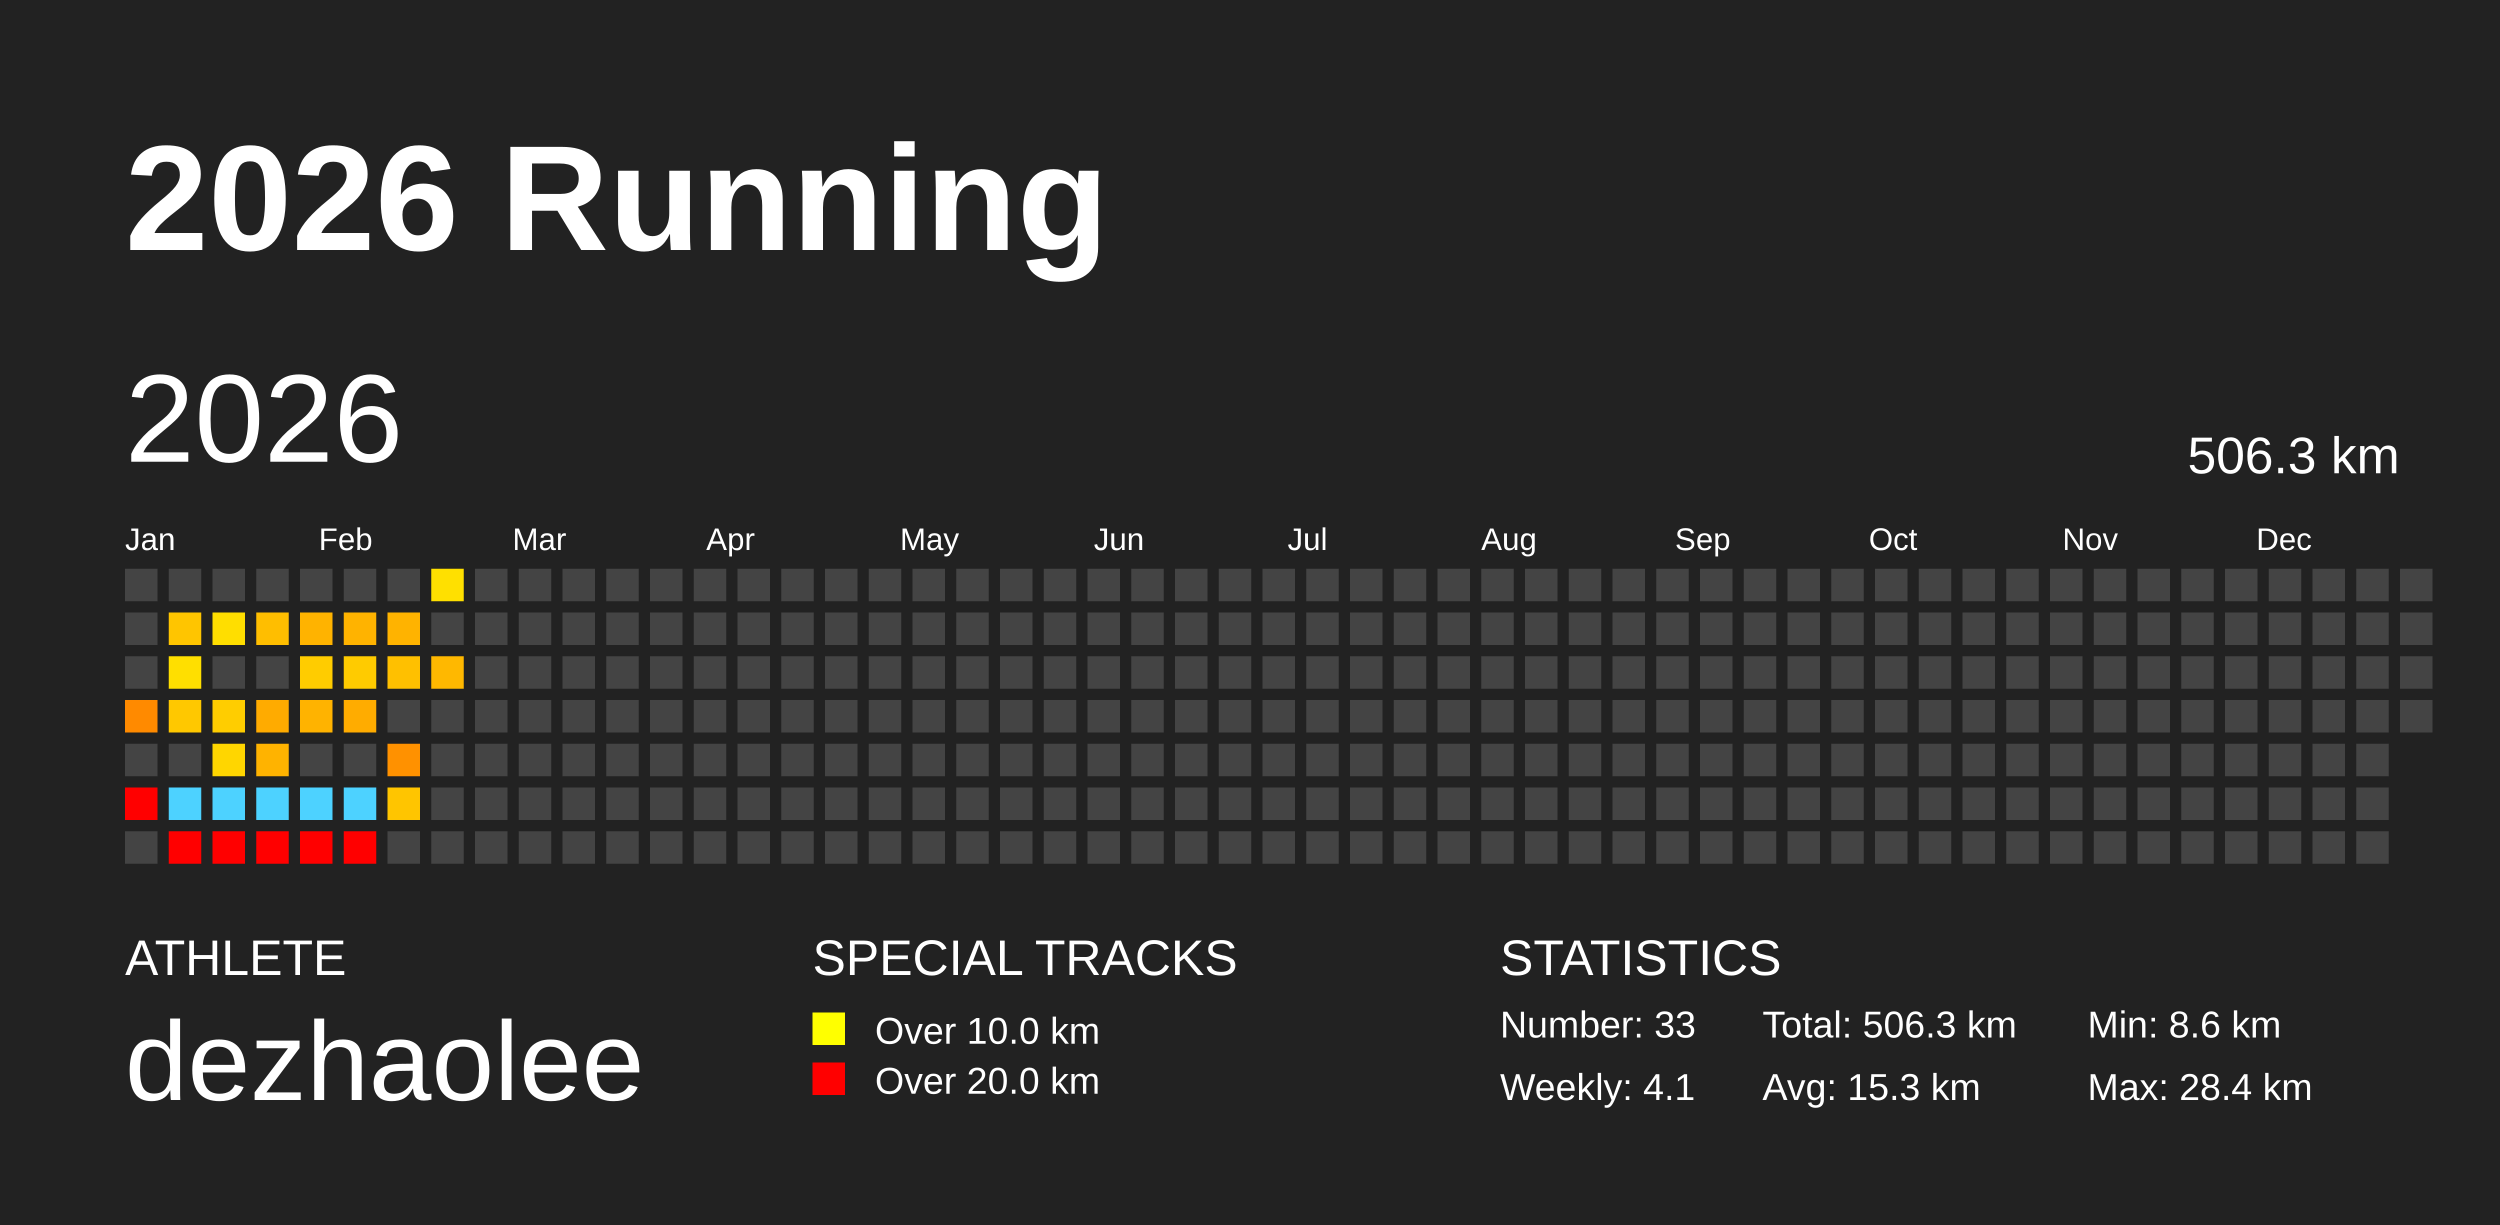
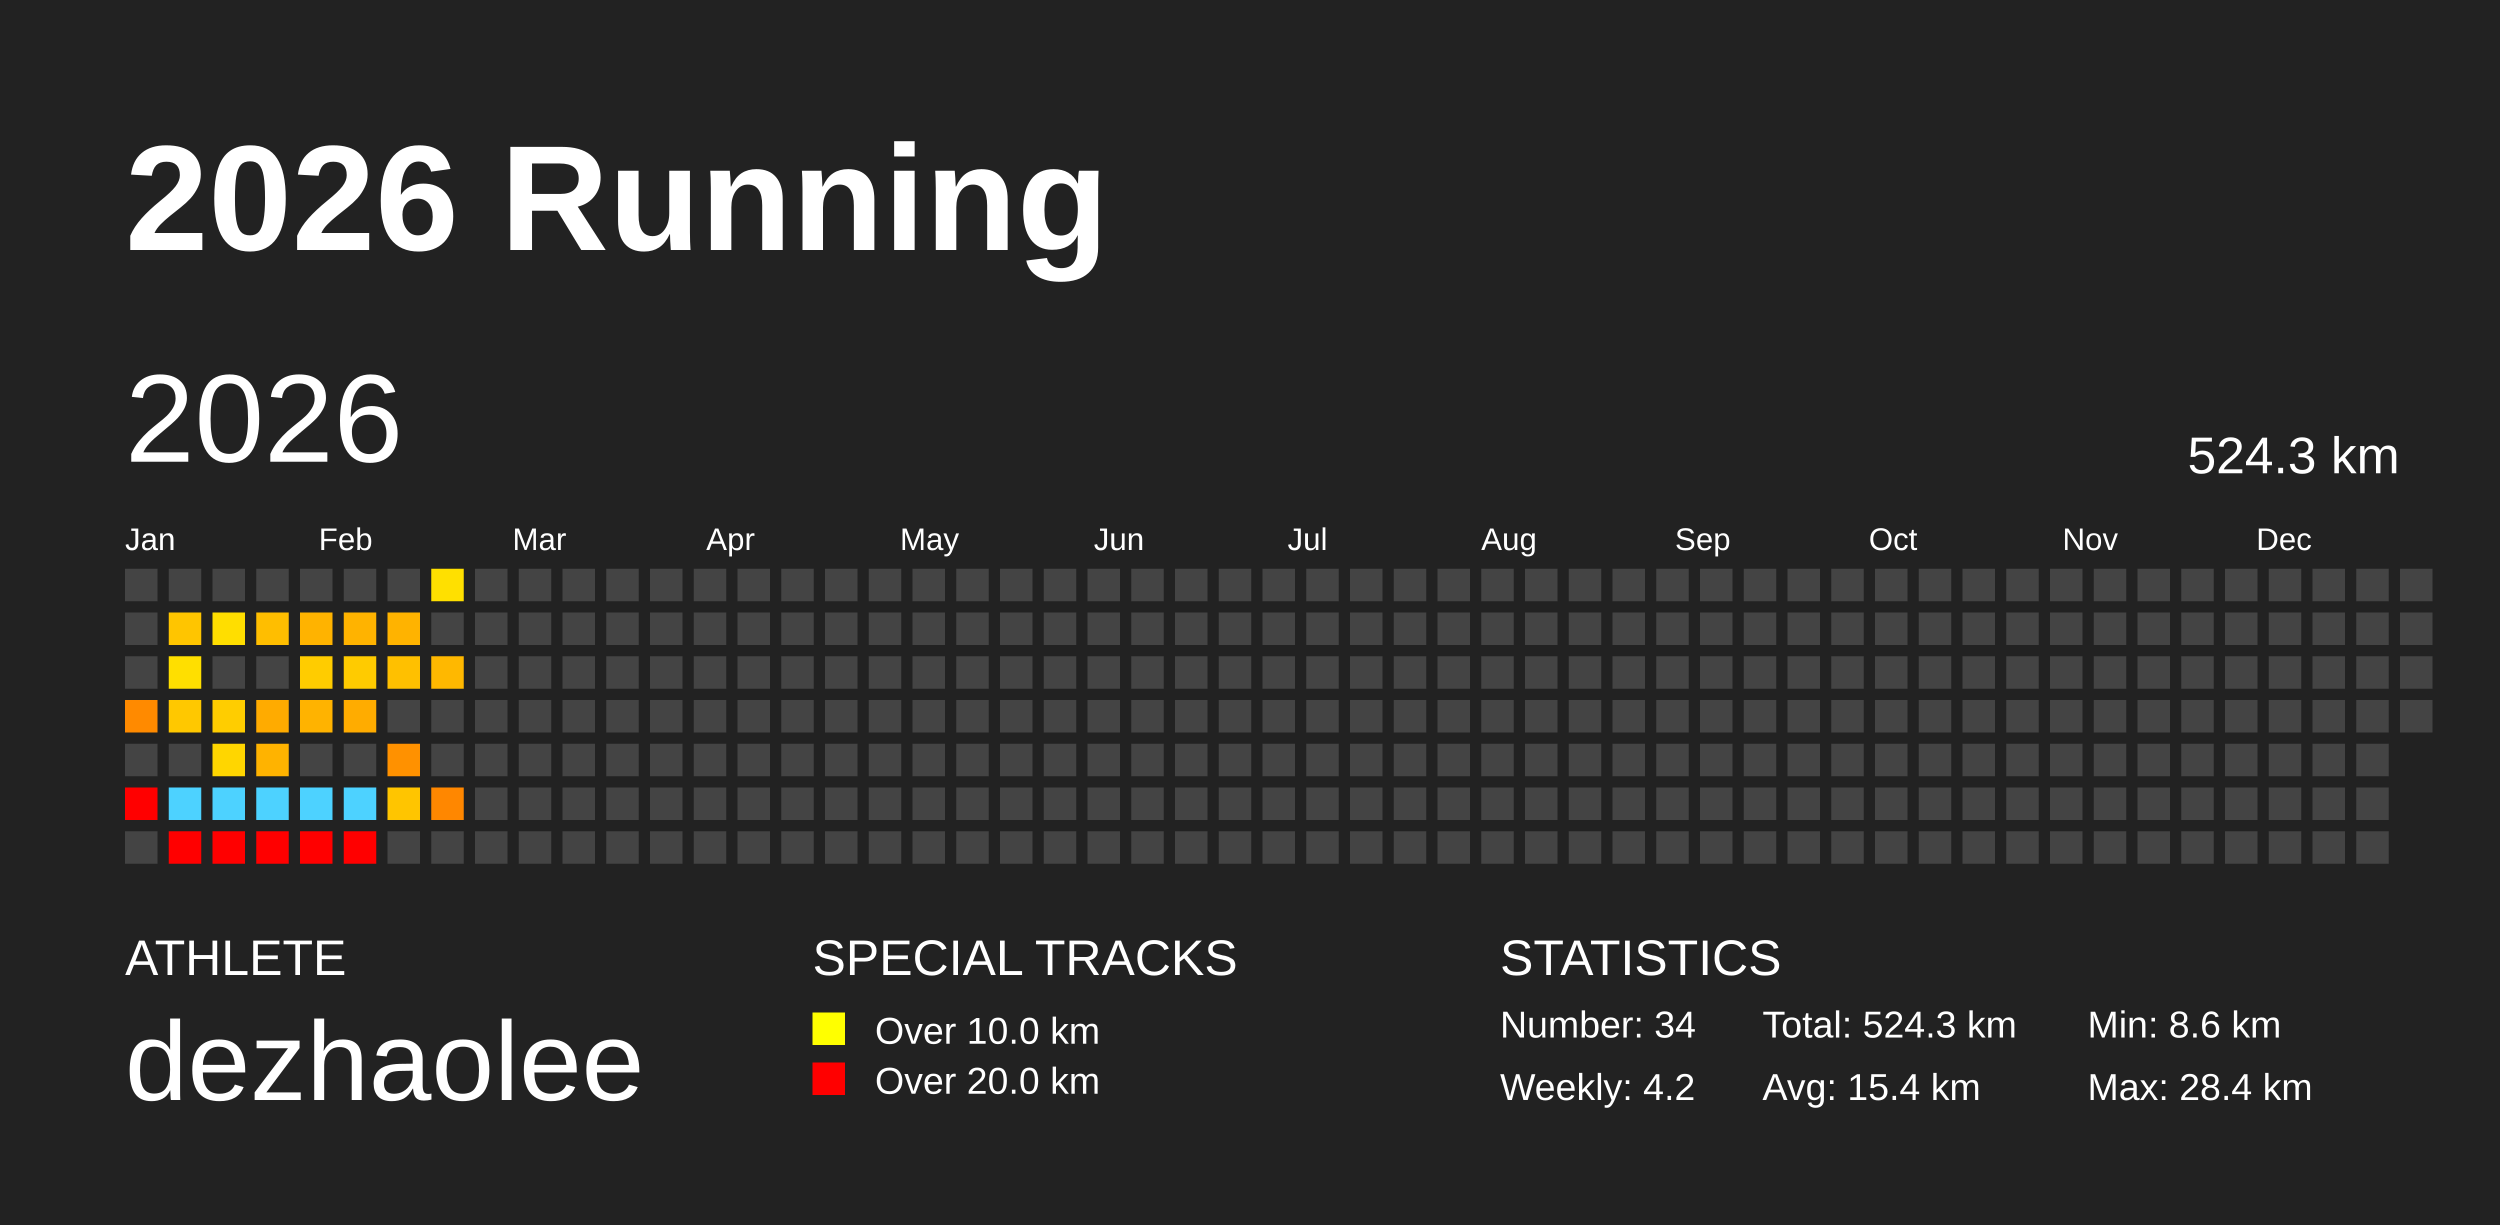
<svg xmlns="http://www.w3.org/2000/svg" baseProfile="full" height="98mm" version="1.1" viewBox="0,0,200,98" width="200mm">
  <defs />
  <rect fill="#222222" height="98" width="200" x="0" y="0" />
  <text fill="#FFFFFF" style="font-size:12px; font-family:Arial; font-weight:bold;" x="10" y="20">2026 Running</text>
  <text fill="#FFFFFF" style="font-size:4px; font-family:Arial" x="10" y="78">ATHLETE</text>
  <text fill="#FFFFFF" style="font-size:9px; font-family:Arial" x="10" y="88">dezhaolee</text>
  <text fill="#FFFFFF" style="font-size:4px; font-family:Arial" x="65" y="78">SPECIAL TRACKS</text>
  <rect fill="yellow" height="2.6" width="2.6" x="65" y="81" />
  <text fill="#FFFFFF" style="font-size:3px; font-family:Arial" x="70" y="83.5">Over 10.0 km</text>
  <rect fill="red" height="2.6" width="2.6" x="65" y="85" />
  <text fill="#FFFFFF" style="font-size:3px; font-family:Arial" x="70" y="87.5">Over 20.0 km</text>
  <text fill="#FFFFFF" style="font-size:4px; font-family:Arial" x="120" y="78">STATISTICS</text>
-   <text fill="#FFFFFF" style="font-size:3px; font-family:Arial" x="120" y="83">Number: 33</text>
-   <text fill="#FFFFFF" style="font-size:3px; font-family:Arial" x="120" y="88">Weekly: 4.1</text>
-   <text fill="#FFFFFF" style="font-size:3px; font-family:Arial" x="141" y="83">Total: 506.3 km</text>
-   <text fill="#FFFFFF" style="font-size:3px; font-family:Arial" x="141" y="88">Avg: 15.3 km</text>
+   <text fill="#FFFFFF" style="font-size:3px; font-family:Arial" x="120" y="83">Number: 34</text>
+   <text fill="#FFFFFF" style="font-size:3px; font-family:Arial" x="120" y="88">Weekly: 4.2</text>
+   <text fill="#FFFFFF" style="font-size:3px; font-family:Arial" x="141" y="83">Total: 524.3 km</text>
+   <text fill="#FFFFFF" style="font-size:3px; font-family:Arial" x="141" y="88">Avg: 15.4 km</text>
  <text fill="#FFFFFF" style="font-size:3px; font-family:Arial" x="167" y="83">Min: 8.6 km</text>
  <text fill="#FFFFFF" style="font-size:3px; font-family:Arial" x="167" y="88">Max: 28.4 km</text>
  <text dominant-baseline="hanging" fill="#FFFFFF" style="font-size:10.0px; font-family:Arial;" x="10" y="30">2026</text>
-   <text dominant-baseline="hanging" fill="#FFFFFF" style="font-size:4.125px; font-family:Arial;" x="175" y="35">506.3 km</text>
+   <text dominant-baseline="hanging" fill="#FFFFFF" style="font-size:4.125px; font-family:Arial;" x="175" y="35">524.3 km</text>
  <text fill="#FFFFFF" style="font-size:2.5px; font-family:Arial" x="10.0" y="44">Jan</text>
  <text fill="#FFFFFF" style="font-size:2.5px; font-family:Arial" x="25.5" y="44">Feb</text>
  <text fill="#FFFFFF" style="font-size:2.5px; font-family:Arial" x="41.0" y="44">Mar</text>
  <text fill="#FFFFFF" style="font-size:2.5px; font-family:Arial" x="56.5" y="44">Apr</text>
  <text fill="#FFFFFF" style="font-size:2.5px; font-family:Arial" x="72.0" y="44">May</text>
  <text fill="#FFFFFF" style="font-size:2.5px; font-family:Arial" x="87.5" y="44">Jun</text>
  <text fill="#FFFFFF" style="font-size:2.5px; font-family:Arial" x="103.0" y="44">Jul</text>
  <text fill="#FFFFFF" style="font-size:2.5px; font-family:Arial" x="118.5" y="44">Aug</text>
  <text fill="#FFFFFF" style="font-size:2.5px; font-family:Arial" x="134.0" y="44">Sep</text>
  <text fill="#FFFFFF" style="font-size:2.5px; font-family:Arial" x="149.5" y="44">Oct</text>
  <text fill="#FFFFFF" style="font-size:2.5px; font-family:Arial" x="165.0" y="44">Nov</text>
  <text fill="#FFFFFF" style="font-size:2.5px; font-family:Arial" x="180.5" y="44">Dec</text>
  <rect fill="#444444" height="2.6" width="2.6" x="10.0" y="45.5" />
  <rect fill="#444444" height="2.6" width="2.6" x="10.0" y="49.0" />
  <rect fill="#444444" height="2.6" width="2.6" x="10.0" y="52.5" />
  <rect fill="#ff8a00" height="2.6" width="2.6" x="10.0" y="56.0" />
  <rect fill="#444444" height="2.6" width="2.6" x="10.0" y="59.5" />
  <rect fill="red" height="2.6" width="2.6" x="10.0" y="63.0" />
  <rect fill="#444444" height="2.6" width="2.6" x="10.0" y="66.5" />
  <rect fill="#444444" height="2.6" width="2.6" x="13.5" y="45.5" />
  <rect fill="#ffc500" height="2.6" width="2.6" x="13.5" y="49.0" />
  <rect fill="#ffdf00" height="2.6" width="2.6" x="13.5" y="52.5" />
  <rect fill="#ffc800" height="2.6" width="2.6" x="13.5" y="56.0" />
  <rect fill="#444444" height="2.6" width="2.6" x="13.5" y="59.5" />
  <rect fill="#4dd2ff" height="2.6" width="2.6" x="13.5" y="63.0" />
  <rect fill="red" height="2.6" width="2.6" x="13.5" y="66.5" />
  <rect fill="#444444" height="2.6" width="2.6" x="17.0" y="45.5" />
  <rect fill="#ffde00" height="2.6" width="2.6" x="17.0" y="49.0" />
  <rect fill="#444444" height="2.6" width="2.6" x="17.0" y="52.5" />
  <rect fill="#ffcd00" height="2.6" width="2.6" x="17.0" y="56.0" />
  <rect fill="#ffd600" height="2.6" width="2.6" x="17.0" y="59.5" />
  <rect fill="#4dd2ff" height="2.6" width="2.6" x="17.0" y="63.0" />
  <rect fill="red" height="2.6" width="2.6" x="17.0" y="66.5" />
  <rect fill="#444444" height="2.6" width="2.6" x="20.5" y="45.5" />
  <rect fill="#ffbe00" height="2.6" width="2.6" x="20.5" y="49.0" />
  <rect fill="#444444" height="2.6" width="2.6" x="20.5" y="52.5" />
  <rect fill="#ffab00" height="2.6" width="2.6" x="20.5" y="56.0" />
  <rect fill="#ffb300" height="2.6" width="2.6" x="20.5" y="59.5" />
  <rect fill="#4dd2ff" height="2.6" width="2.6" x="20.5" y="63.0" />
  <rect fill="red" height="2.6" width="2.6" x="20.5" y="66.5" />
  <rect fill="#444444" height="2.6" width="2.6" x="24.0" y="45.5" />
  <rect fill="#ffb300" height="2.6" width="2.6" x="24.0" y="49.0" />
  <rect fill="#ffcc00" height="2.6" width="2.6" x="24.0" y="52.5" />
  <rect fill="#ffb300" height="2.6" width="2.6" x="24.0" y="56.0" />
  <rect fill="#444444" height="2.6" width="2.6" x="24.0" y="59.5" />
  <rect fill="#4dd2ff" height="2.6" width="2.6" x="24.0" y="63.0" />
  <rect fill="red" height="2.6" width="2.6" x="24.0" y="66.5" />
  <rect fill="#444444" height="2.6" width="2.6" x="27.5" y="45.5" />
  <rect fill="#ffb300" height="2.6" width="2.6" x="27.5" y="49.0" />
  <rect fill="#ffcb00" height="2.6" width="2.6" x="27.5" y="52.5" />
  <rect fill="#ffac00" height="2.6" width="2.6" x="27.5" y="56.0" />
  <rect fill="#444444" height="2.6" width="2.6" x="27.5" y="59.5" />
  <rect fill="#4dd2ff" height="2.6" width="2.6" x="27.5" y="63.0" />
  <rect fill="red" height="2.6" width="2.6" x="27.5" y="66.5" />
  <rect fill="#444444" height="2.6" width="2.6" x="31.0" y="45.5" />
  <rect fill="#ffb300" height="2.6" width="2.6" x="31.0" y="49.0" />
  <rect fill="#ffc000" height="2.6" width="2.6" x="31.0" y="52.5" />
  <rect fill="#444444" height="2.6" width="2.6" x="31.0" y="56.0" />
  <rect fill="#ff9100" height="2.6" width="2.6" x="31.0" y="59.5" />
  <rect fill="#ffc500" height="2.6" width="2.6" x="31.0" y="63.0" />
  <rect fill="#444444" height="2.6" width="2.6" x="31.0" y="66.5" />
  <rect fill="#ffe000" height="2.6" width="2.6" x="34.5" y="45.5" />
  <rect fill="#444444" height="2.6" width="2.6" x="34.5" y="49.0" />
  <rect fill="#ffb800" height="2.6" width="2.6" x="34.5" y="52.5" />
  <rect fill="#444444" height="2.6" width="2.6" x="34.5" y="56.0" />
  <rect fill="#444444" height="2.6" width="2.6" x="34.5" y="59.5" />
-   <rect fill="#444444" height="2.6" width="2.6" x="34.5" y="63.0" />
+   <rect fill="#ff8700" height="2.6" width="2.6" x="34.5" y="63.0" />
  <rect fill="#444444" height="2.6" width="2.6" x="34.5" y="66.5" />
  <rect fill="#444444" height="2.6" width="2.6" x="38.0" y="45.5" />
  <rect fill="#444444" height="2.6" width="2.6" x="38.0" y="49.0" />
  <rect fill="#444444" height="2.6" width="2.6" x="38.0" y="52.5" />
  <rect fill="#444444" height="2.6" width="2.6" x="38.0" y="56.0" />
  <rect fill="#444444" height="2.6" width="2.6" x="38.0" y="59.5" />
  <rect fill="#444444" height="2.6" width="2.6" x="38.0" y="63.0" />
  <rect fill="#444444" height="2.6" width="2.6" x="38.0" y="66.5" />
  <rect fill="#444444" height="2.6" width="2.6" x="41.5" y="45.5" />
  <rect fill="#444444" height="2.6" width="2.6" x="41.5" y="49.0" />
  <rect fill="#444444" height="2.6" width="2.6" x="41.5" y="52.5" />
  <rect fill="#444444" height="2.6" width="2.6" x="41.5" y="56.0" />
  <rect fill="#444444" height="2.6" width="2.6" x="41.5" y="59.5" />
  <rect fill="#444444" height="2.6" width="2.6" x="41.5" y="63.0" />
  <rect fill="#444444" height="2.6" width="2.6" x="41.5" y="66.5" />
  <rect fill="#444444" height="2.6" width="2.6" x="45.0" y="45.5" />
  <rect fill="#444444" height="2.6" width="2.6" x="45.0" y="49.0" />
  <rect fill="#444444" height="2.6" width="2.6" x="45.0" y="52.5" />
  <rect fill="#444444" height="2.6" width="2.6" x="45.0" y="56.0" />
  <rect fill="#444444" height="2.6" width="2.6" x="45.0" y="59.5" />
  <rect fill="#444444" height="2.6" width="2.6" x="45.0" y="63.0" />
  <rect fill="#444444" height="2.6" width="2.6" x="45.0" y="66.5" />
  <rect fill="#444444" height="2.6" width="2.6" x="48.5" y="45.5" />
  <rect fill="#444444" height="2.6" width="2.6" x="48.5" y="49.0" />
  <rect fill="#444444" height="2.6" width="2.6" x="48.5" y="52.5" />
  <rect fill="#444444" height="2.6" width="2.6" x="48.5" y="56.0" />
  <rect fill="#444444" height="2.6" width="2.6" x="48.5" y="59.5" />
  <rect fill="#444444" height="2.6" width="2.6" x="48.5" y="63.0" />
  <rect fill="#444444" height="2.6" width="2.6" x="48.5" y="66.5" />
  <rect fill="#444444" height="2.6" width="2.6" x="52.0" y="45.5" />
  <rect fill="#444444" height="2.6" width="2.6" x="52.0" y="49.0" />
  <rect fill="#444444" height="2.6" width="2.6" x="52.0" y="52.5" />
  <rect fill="#444444" height="2.6" width="2.6" x="52.0" y="56.0" />
  <rect fill="#444444" height="2.6" width="2.6" x="52.0" y="59.5" />
  <rect fill="#444444" height="2.6" width="2.6" x="52.0" y="63.0" />
  <rect fill="#444444" height="2.6" width="2.6" x="52.0" y="66.5" />
  <rect fill="#444444" height="2.6" width="2.6" x="55.5" y="45.5" />
  <rect fill="#444444" height="2.6" width="2.6" x="55.5" y="49.0" />
  <rect fill="#444444" height="2.6" width="2.6" x="55.5" y="52.5" />
  <rect fill="#444444" height="2.6" width="2.6" x="55.5" y="56.0" />
  <rect fill="#444444" height="2.6" width="2.6" x="55.5" y="59.5" />
  <rect fill="#444444" height="2.6" width="2.6" x="55.5" y="63.0" />
  <rect fill="#444444" height="2.6" width="2.6" x="55.5" y="66.5" />
  <rect fill="#444444" height="2.6" width="2.6" x="59.0" y="45.5" />
  <rect fill="#444444" height="2.6" width="2.6" x="59.0" y="49.0" />
  <rect fill="#444444" height="2.6" width="2.6" x="59.0" y="52.5" />
  <rect fill="#444444" height="2.6" width="2.6" x="59.0" y="56.0" />
  <rect fill="#444444" height="2.6" width="2.6" x="59.0" y="59.5" />
  <rect fill="#444444" height="2.6" width="2.6" x="59.0" y="63.0" />
  <rect fill="#444444" height="2.6" width="2.6" x="59.0" y="66.5" />
  <rect fill="#444444" height="2.6" width="2.6" x="62.5" y="45.5" />
  <rect fill="#444444" height="2.6" width="2.6" x="62.5" y="49.0" />
  <rect fill="#444444" height="2.6" width="2.6" x="62.5" y="52.5" />
  <rect fill="#444444" height="2.6" width="2.6" x="62.5" y="56.0" />
  <rect fill="#444444" height="2.6" width="2.6" x="62.5" y="59.5" />
  <rect fill="#444444" height="2.6" width="2.6" x="62.5" y="63.0" />
  <rect fill="#444444" height="2.6" width="2.6" x="62.5" y="66.5" />
  <rect fill="#444444" height="2.6" width="2.6" x="66.0" y="45.5" />
  <rect fill="#444444" height="2.6" width="2.6" x="66.0" y="49.0" />
  <rect fill="#444444" height="2.6" width="2.6" x="66.0" y="52.5" />
  <rect fill="#444444" height="2.6" width="2.6" x="66.0" y="56.0" />
  <rect fill="#444444" height="2.6" width="2.6" x="66.0" y="59.5" />
  <rect fill="#444444" height="2.6" width="2.6" x="66.0" y="63.0" />
  <rect fill="#444444" height="2.6" width="2.6" x="66.0" y="66.5" />
  <rect fill="#444444" height="2.6" width="2.6" x="69.5" y="45.5" />
  <rect fill="#444444" height="2.6" width="2.6" x="69.5" y="49.0" />
  <rect fill="#444444" height="2.6" width="2.6" x="69.5" y="52.5" />
  <rect fill="#444444" height="2.6" width="2.6" x="69.5" y="56.0" />
  <rect fill="#444444" height="2.6" width="2.6" x="69.5" y="59.5" />
  <rect fill="#444444" height="2.6" width="2.6" x="69.5" y="63.0" />
  <rect fill="#444444" height="2.6" width="2.6" x="69.5" y="66.5" />
  <rect fill="#444444" height="2.6" width="2.6" x="73.0" y="45.5" />
  <rect fill="#444444" height="2.6" width="2.6" x="73.0" y="49.0" />
  <rect fill="#444444" height="2.6" width="2.6" x="73.0" y="52.5" />
  <rect fill="#444444" height="2.6" width="2.6" x="73.0" y="56.0" />
  <rect fill="#444444" height="2.6" width="2.6" x="73.0" y="59.5" />
  <rect fill="#444444" height="2.6" width="2.6" x="73.0" y="63.0" />
  <rect fill="#444444" height="2.6" width="2.6" x="73.0" y="66.5" />
  <rect fill="#444444" height="2.6" width="2.6" x="76.5" y="45.5" />
  <rect fill="#444444" height="2.6" width="2.6" x="76.5" y="49.0" />
  <rect fill="#444444" height="2.6" width="2.6" x="76.5" y="52.5" />
  <rect fill="#444444" height="2.6" width="2.6" x="76.5" y="56.0" />
  <rect fill="#444444" height="2.6" width="2.6" x="76.5" y="59.5" />
  <rect fill="#444444" height="2.6" width="2.6" x="76.5" y="63.0" />
  <rect fill="#444444" height="2.6" width="2.6" x="76.5" y="66.5" />
  <rect fill="#444444" height="2.6" width="2.6" x="80.0" y="45.5" />
  <rect fill="#444444" height="2.6" width="2.6" x="80.0" y="49.0" />
  <rect fill="#444444" height="2.6" width="2.6" x="80.0" y="52.5" />
  <rect fill="#444444" height="2.6" width="2.6" x="80.0" y="56.0" />
  <rect fill="#444444" height="2.6" width="2.6" x="80.0" y="59.5" />
  <rect fill="#444444" height="2.6" width="2.6" x="80.0" y="63.0" />
  <rect fill="#444444" height="2.6" width="2.6" x="80.0" y="66.5" />
  <rect fill="#444444" height="2.6" width="2.6" x="83.5" y="45.5" />
  <rect fill="#444444" height="2.6" width="2.6" x="83.5" y="49.0" />
  <rect fill="#444444" height="2.6" width="2.6" x="83.5" y="52.5" />
  <rect fill="#444444" height="2.6" width="2.6" x="83.5" y="56.0" />
  <rect fill="#444444" height="2.6" width="2.6" x="83.5" y="59.5" />
  <rect fill="#444444" height="2.6" width="2.6" x="83.5" y="63.0" />
  <rect fill="#444444" height="2.6" width="2.6" x="83.5" y="66.5" />
  <rect fill="#444444" height="2.6" width="2.6" x="87.0" y="45.5" />
  <rect fill="#444444" height="2.6" width="2.6" x="87.0" y="49.0" />
  <rect fill="#444444" height="2.6" width="2.6" x="87.0" y="52.5" />
  <rect fill="#444444" height="2.6" width="2.6" x="87.0" y="56.0" />
  <rect fill="#444444" height="2.6" width="2.6" x="87.0" y="59.5" />
  <rect fill="#444444" height="2.6" width="2.6" x="87.0" y="63.0" />
  <rect fill="#444444" height="2.6" width="2.6" x="87.0" y="66.5" />
  <rect fill="#444444" height="2.6" width="2.6" x="90.5" y="45.5" />
  <rect fill="#444444" height="2.6" width="2.6" x="90.5" y="49.0" />
  <rect fill="#444444" height="2.6" width="2.6" x="90.5" y="52.5" />
  <rect fill="#444444" height="2.6" width="2.6" x="90.5" y="56.0" />
  <rect fill="#444444" height="2.6" width="2.6" x="90.5" y="59.5" />
  <rect fill="#444444" height="2.6" width="2.6" x="90.5" y="63.0" />
  <rect fill="#444444" height="2.6" width="2.6" x="90.5" y="66.5" />
  <rect fill="#444444" height="2.6" width="2.6" x="94.0" y="45.5" />
  <rect fill="#444444" height="2.6" width="2.6" x="94.0" y="49.0" />
  <rect fill="#444444" height="2.6" width="2.6" x="94.0" y="52.5" />
  <rect fill="#444444" height="2.6" width="2.6" x="94.0" y="56.0" />
  <rect fill="#444444" height="2.6" width="2.6" x="94.0" y="59.5" />
  <rect fill="#444444" height="2.6" width="2.6" x="94.0" y="63.0" />
  <rect fill="#444444" height="2.6" width="2.6" x="94.0" y="66.5" />
  <rect fill="#444444" height="2.6" width="2.6" x="97.5" y="45.5" />
  <rect fill="#444444" height="2.6" width="2.6" x="97.5" y="49.0" />
  <rect fill="#444444" height="2.6" width="2.6" x="97.5" y="52.5" />
  <rect fill="#444444" height="2.6" width="2.6" x="97.5" y="56.0" />
  <rect fill="#444444" height="2.6" width="2.6" x="97.5" y="59.5" />
  <rect fill="#444444" height="2.6" width="2.6" x="97.5" y="63.0" />
  <rect fill="#444444" height="2.6" width="2.6" x="97.5" y="66.5" />
  <rect fill="#444444" height="2.6" width="2.6" x="101.0" y="45.5" />
  <rect fill="#444444" height="2.6" width="2.6" x="101.0" y="49.0" />
  <rect fill="#444444" height="2.6" width="2.6" x="101.0" y="52.5" />
  <rect fill="#444444" height="2.6" width="2.6" x="101.0" y="56.0" />
  <rect fill="#444444" height="2.6" width="2.6" x="101.0" y="59.5" />
  <rect fill="#444444" height="2.6" width="2.6" x="101.0" y="63.0" />
  <rect fill="#444444" height="2.6" width="2.6" x="101.0" y="66.5" />
  <rect fill="#444444" height="2.6" width="2.6" x="104.5" y="45.5" />
  <rect fill="#444444" height="2.6" width="2.6" x="104.5" y="49.0" />
  <rect fill="#444444" height="2.6" width="2.6" x="104.5" y="52.5" />
  <rect fill="#444444" height="2.6" width="2.6" x="104.5" y="56.0" />
  <rect fill="#444444" height="2.6" width="2.6" x="104.5" y="59.5" />
  <rect fill="#444444" height="2.6" width="2.6" x="104.5" y="63.0" />
  <rect fill="#444444" height="2.6" width="2.6" x="104.5" y="66.5" />
  <rect fill="#444444" height="2.6" width="2.6" x="108.0" y="45.5" />
  <rect fill="#444444" height="2.6" width="2.6" x="108.0" y="49.0" />
  <rect fill="#444444" height="2.6" width="2.6" x="108.0" y="52.5" />
  <rect fill="#444444" height="2.6" width="2.6" x="108.0" y="56.0" />
  <rect fill="#444444" height="2.6" width="2.6" x="108.0" y="59.5" />
  <rect fill="#444444" height="2.6" width="2.6" x="108.0" y="63.0" />
  <rect fill="#444444" height="2.6" width="2.6" x="108.0" y="66.5" />
  <rect fill="#444444" height="2.6" width="2.6" x="111.5" y="45.5" />
  <rect fill="#444444" height="2.6" width="2.6" x="111.5" y="49.0" />
  <rect fill="#444444" height="2.6" width="2.6" x="111.5" y="52.5" />
  <rect fill="#444444" height="2.6" width="2.6" x="111.5" y="56.0" />
  <rect fill="#444444" height="2.6" width="2.6" x="111.5" y="59.5" />
  <rect fill="#444444" height="2.6" width="2.6" x="111.5" y="63.0" />
  <rect fill="#444444" height="2.6" width="2.6" x="111.5" y="66.5" />
  <rect fill="#444444" height="2.6" width="2.6" x="115.0" y="45.5" />
  <rect fill="#444444" height="2.6" width="2.6" x="115.0" y="49.0" />
  <rect fill="#444444" height="2.6" width="2.6" x="115.0" y="52.5" />
  <rect fill="#444444" height="2.6" width="2.6" x="115.0" y="56.0" />
  <rect fill="#444444" height="2.6" width="2.6" x="115.0" y="59.5" />
  <rect fill="#444444" height="2.6" width="2.6" x="115.0" y="63.0" />
  <rect fill="#444444" height="2.6" width="2.6" x="115.0" y="66.5" />
  <rect fill="#444444" height="2.6" width="2.6" x="118.5" y="45.5" />
  <rect fill="#444444" height="2.6" width="2.6" x="118.5" y="49.0" />
  <rect fill="#444444" height="2.6" width="2.6" x="118.5" y="52.5" />
  <rect fill="#444444" height="2.6" width="2.6" x="118.5" y="56.0" />
  <rect fill="#444444" height="2.6" width="2.6" x="118.5" y="59.5" />
  <rect fill="#444444" height="2.6" width="2.6" x="118.5" y="63.0" />
  <rect fill="#444444" height="2.6" width="2.6" x="118.5" y="66.5" />
  <rect fill="#444444" height="2.6" width="2.6" x="122.0" y="45.5" />
  <rect fill="#444444" height="2.6" width="2.6" x="122.0" y="49.0" />
  <rect fill="#444444" height="2.6" width="2.6" x="122.0" y="52.5" />
  <rect fill="#444444" height="2.6" width="2.6" x="122.0" y="56.0" />
  <rect fill="#444444" height="2.6" width="2.6" x="122.0" y="59.5" />
  <rect fill="#444444" height="2.6" width="2.6" x="122.0" y="63.0" />
  <rect fill="#444444" height="2.6" width="2.6" x="122.0" y="66.5" />
  <rect fill="#444444" height="2.6" width="2.6" x="125.5" y="45.5" />
  <rect fill="#444444" height="2.6" width="2.6" x="125.5" y="49.0" />
  <rect fill="#444444" height="2.6" width="2.6" x="125.5" y="52.5" />
  <rect fill="#444444" height="2.6" width="2.6" x="125.5" y="56.0" />
  <rect fill="#444444" height="2.6" width="2.6" x="125.5" y="59.5" />
  <rect fill="#444444" height="2.6" width="2.6" x="125.5" y="63.0" />
  <rect fill="#444444" height="2.6" width="2.6" x="125.5" y="66.5" />
  <rect fill="#444444" height="2.6" width="2.6" x="129.0" y="45.5" />
  <rect fill="#444444" height="2.6" width="2.6" x="129.0" y="49.0" />
  <rect fill="#444444" height="2.6" width="2.6" x="129.0" y="52.5" />
  <rect fill="#444444" height="2.6" width="2.6" x="129.0" y="56.0" />
  <rect fill="#444444" height="2.6" width="2.6" x="129.0" y="59.5" />
  <rect fill="#444444" height="2.6" width="2.6" x="129.0" y="63.0" />
  <rect fill="#444444" height="2.6" width="2.6" x="129.0" y="66.5" />
  <rect fill="#444444" height="2.6" width="2.6" x="132.5" y="45.5" />
  <rect fill="#444444" height="2.6" width="2.6" x="132.5" y="49.0" />
  <rect fill="#444444" height="2.6" width="2.6" x="132.5" y="52.5" />
  <rect fill="#444444" height="2.6" width="2.6" x="132.5" y="56.0" />
  <rect fill="#444444" height="2.6" width="2.6" x="132.5" y="59.5" />
  <rect fill="#444444" height="2.6" width="2.6" x="132.5" y="63.0" />
  <rect fill="#444444" height="2.6" width="2.6" x="132.5" y="66.5" />
  <rect fill="#444444" height="2.6" width="2.6" x="136.0" y="45.5" />
  <rect fill="#444444" height="2.6" width="2.6" x="136.0" y="49.0" />
  <rect fill="#444444" height="2.6" width="2.6" x="136.0" y="52.5" />
  <rect fill="#444444" height="2.6" width="2.6" x="136.0" y="56.0" />
  <rect fill="#444444" height="2.6" width="2.6" x="136.0" y="59.5" />
  <rect fill="#444444" height="2.6" width="2.6" x="136.0" y="63.0" />
  <rect fill="#444444" height="2.6" width="2.6" x="136.0" y="66.5" />
  <rect fill="#444444" height="2.6" width="2.6" x="139.5" y="45.5" />
  <rect fill="#444444" height="2.6" width="2.6" x="139.5" y="49.0" />
  <rect fill="#444444" height="2.6" width="2.6" x="139.5" y="52.5" />
  <rect fill="#444444" height="2.6" width="2.6" x="139.5" y="56.0" />
  <rect fill="#444444" height="2.6" width="2.6" x="139.5" y="59.5" />
  <rect fill="#444444" height="2.6" width="2.6" x="139.5" y="63.0" />
  <rect fill="#444444" height="2.6" width="2.6" x="139.5" y="66.5" />
  <rect fill="#444444" height="2.6" width="2.6" x="143.0" y="45.5" />
  <rect fill="#444444" height="2.6" width="2.6" x="143.0" y="49.0" />
  <rect fill="#444444" height="2.6" width="2.6" x="143.0" y="52.5" />
  <rect fill="#444444" height="2.6" width="2.6" x="143.0" y="56.0" />
  <rect fill="#444444" height="2.6" width="2.6" x="143.0" y="59.5" />
  <rect fill="#444444" height="2.6" width="2.6" x="143.0" y="63.0" />
  <rect fill="#444444" height="2.6" width="2.6" x="143.0" y="66.5" />
  <rect fill="#444444" height="2.6" width="2.6" x="146.5" y="45.5" />
  <rect fill="#444444" height="2.6" width="2.6" x="146.5" y="49.0" />
  <rect fill="#444444" height="2.6" width="2.6" x="146.5" y="52.5" />
  <rect fill="#444444" height="2.6" width="2.6" x="146.5" y="56.0" />
  <rect fill="#444444" height="2.6" width="2.6" x="146.5" y="59.5" />
  <rect fill="#444444" height="2.6" width="2.6" x="146.5" y="63.0" />
  <rect fill="#444444" height="2.6" width="2.6" x="146.5" y="66.5" />
  <rect fill="#444444" height="2.6" width="2.6" x="150.0" y="45.5" />
  <rect fill="#444444" height="2.6" width="2.6" x="150.0" y="49.0" />
  <rect fill="#444444" height="2.6" width="2.6" x="150.0" y="52.5" />
  <rect fill="#444444" height="2.6" width="2.6" x="150.0" y="56.0" />
  <rect fill="#444444" height="2.6" width="2.6" x="150.0" y="59.5" />
  <rect fill="#444444" height="2.6" width="2.6" x="150.0" y="63.0" />
  <rect fill="#444444" height="2.6" width="2.6" x="150.0" y="66.5" />
  <rect fill="#444444" height="2.6" width="2.6" x="153.5" y="45.5" />
  <rect fill="#444444" height="2.6" width="2.6" x="153.5" y="49.0" />
  <rect fill="#444444" height="2.6" width="2.6" x="153.5" y="52.5" />
  <rect fill="#444444" height="2.6" width="2.6" x="153.5" y="56.0" />
  <rect fill="#444444" height="2.6" width="2.6" x="153.5" y="59.5" />
  <rect fill="#444444" height="2.6" width="2.6" x="153.5" y="63.0" />
  <rect fill="#444444" height="2.6" width="2.6" x="153.5" y="66.5" />
  <rect fill="#444444" height="2.6" width="2.6" x="157.0" y="45.5" />
  <rect fill="#444444" height="2.6" width="2.6" x="157.0" y="49.0" />
  <rect fill="#444444" height="2.6" width="2.6" x="157.0" y="52.5" />
  <rect fill="#444444" height="2.6" width="2.6" x="157.0" y="56.0" />
  <rect fill="#444444" height="2.6" width="2.6" x="157.0" y="59.5" />
  <rect fill="#444444" height="2.6" width="2.6" x="157.0" y="63.0" />
  <rect fill="#444444" height="2.6" width="2.6" x="157.0" y="66.5" />
  <rect fill="#444444" height="2.6" width="2.6" x="160.5" y="45.5" />
  <rect fill="#444444" height="2.6" width="2.6" x="160.5" y="49.0" />
  <rect fill="#444444" height="2.6" width="2.6" x="160.5" y="52.5" />
  <rect fill="#444444" height="2.6" width="2.6" x="160.5" y="56.0" />
  <rect fill="#444444" height="2.6" width="2.6" x="160.5" y="59.5" />
  <rect fill="#444444" height="2.6" width="2.6" x="160.5" y="63.0" />
  <rect fill="#444444" height="2.6" width="2.6" x="160.5" y="66.5" />
  <rect fill="#444444" height="2.6" width="2.6" x="164.0" y="45.5" />
  <rect fill="#444444" height="2.6" width="2.6" x="164.0" y="49.0" />
  <rect fill="#444444" height="2.6" width="2.6" x="164.0" y="52.5" />
  <rect fill="#444444" height="2.6" width="2.6" x="164.0" y="56.0" />
  <rect fill="#444444" height="2.6" width="2.6" x="164.0" y="59.5" />
  <rect fill="#444444" height="2.6" width="2.6" x="164.0" y="63.0" />
  <rect fill="#444444" height="2.6" width="2.6" x="164.0" y="66.5" />
  <rect fill="#444444" height="2.6" width="2.6" x="167.5" y="45.5" />
  <rect fill="#444444" height="2.6" width="2.6" x="167.5" y="49.0" />
  <rect fill="#444444" height="2.6" width="2.6" x="167.5" y="52.5" />
  <rect fill="#444444" height="2.6" width="2.6" x="167.5" y="56.0" />
  <rect fill="#444444" height="2.6" width="2.6" x="167.5" y="59.5" />
  <rect fill="#444444" height="2.6" width="2.6" x="167.5" y="63.0" />
  <rect fill="#444444" height="2.6" width="2.6" x="167.5" y="66.5" />
  <rect fill="#444444" height="2.6" width="2.6" x="171.0" y="45.5" />
  <rect fill="#444444" height="2.6" width="2.6" x="171.0" y="49.0" />
  <rect fill="#444444" height="2.6" width="2.6" x="171.0" y="52.5" />
  <rect fill="#444444" height="2.6" width="2.6" x="171.0" y="56.0" />
  <rect fill="#444444" height="2.6" width="2.6" x="171.0" y="59.5" />
  <rect fill="#444444" height="2.6" width="2.6" x="171.0" y="63.0" />
  <rect fill="#444444" height="2.6" width="2.6" x="171.0" y="66.5" />
  <rect fill="#444444" height="2.6" width="2.6" x="174.5" y="45.5" />
  <rect fill="#444444" height="2.6" width="2.6" x="174.5" y="49.0" />
  <rect fill="#444444" height="2.6" width="2.6" x="174.5" y="52.5" />
  <rect fill="#444444" height="2.6" width="2.6" x="174.5" y="56.0" />
  <rect fill="#444444" height="2.6" width="2.6" x="174.5" y="59.5" />
  <rect fill="#444444" height="2.6" width="2.6" x="174.5" y="63.0" />
  <rect fill="#444444" height="2.6" width="2.6" x="174.5" y="66.5" />
  <rect fill="#444444" height="2.6" width="2.6" x="178.0" y="45.5" />
  <rect fill="#444444" height="2.6" width="2.6" x="178.0" y="49.0" />
  <rect fill="#444444" height="2.6" width="2.6" x="178.0" y="52.5" />
  <rect fill="#444444" height="2.6" width="2.6" x="178.0" y="56.0" />
  <rect fill="#444444" height="2.6" width="2.6" x="178.0" y="59.5" />
  <rect fill="#444444" height="2.6" width="2.6" x="178.0" y="63.0" />
  <rect fill="#444444" height="2.6" width="2.6" x="178.0" y="66.5" />
  <rect fill="#444444" height="2.6" width="2.6" x="181.5" y="45.5" />
  <rect fill="#444444" height="2.6" width="2.6" x="181.5" y="49.0" />
  <rect fill="#444444" height="2.6" width="2.6" x="181.5" y="52.5" />
  <rect fill="#444444" height="2.6" width="2.6" x="181.5" y="56.0" />
  <rect fill="#444444" height="2.6" width="2.6" x="181.5" y="59.5" />
  <rect fill="#444444" height="2.6" width="2.6" x="181.5" y="63.0" />
  <rect fill="#444444" height="2.6" width="2.6" x="181.5" y="66.5" />
  <rect fill="#444444" height="2.6" width="2.6" x="185.0" y="45.5" />
  <rect fill="#444444" height="2.6" width="2.6" x="185.0" y="49.0" />
  <rect fill="#444444" height="2.6" width="2.6" x="185.0" y="52.5" />
  <rect fill="#444444" height="2.6" width="2.6" x="185.0" y="56.0" />
  <rect fill="#444444" height="2.6" width="2.6" x="185.0" y="59.5" />
  <rect fill="#444444" height="2.6" width="2.6" x="185.0" y="63.0" />
  <rect fill="#444444" height="2.6" width="2.6" x="185.0" y="66.5" />
  <rect fill="#444444" height="2.6" width="2.6" x="188.5" y="45.5" />
  <rect fill="#444444" height="2.6" width="2.6" x="188.5" y="49.0" />
  <rect fill="#444444" height="2.6" width="2.6" x="188.5" y="52.5" />
  <rect fill="#444444" height="2.6" width="2.6" x="188.5" y="56.0" />
  <rect fill="#444444" height="2.6" width="2.6" x="188.5" y="59.5" />
  <rect fill="#444444" height="2.6" width="2.6" x="188.5" y="63.0" />
  <rect fill="#444444" height="2.6" width="2.6" x="188.5" y="66.5" />
  <rect fill="#444444" height="2.6" width="2.6" x="192.0" y="45.5" />
  <rect fill="#444444" height="2.6" width="2.6" x="192.0" y="49.0" />
  <rect fill="#444444" height="2.6" width="2.6" x="192.0" y="52.5" />
  <rect fill="#444444" height="2.6" width="2.6" x="192.0" y="56.0" />
</svg>
